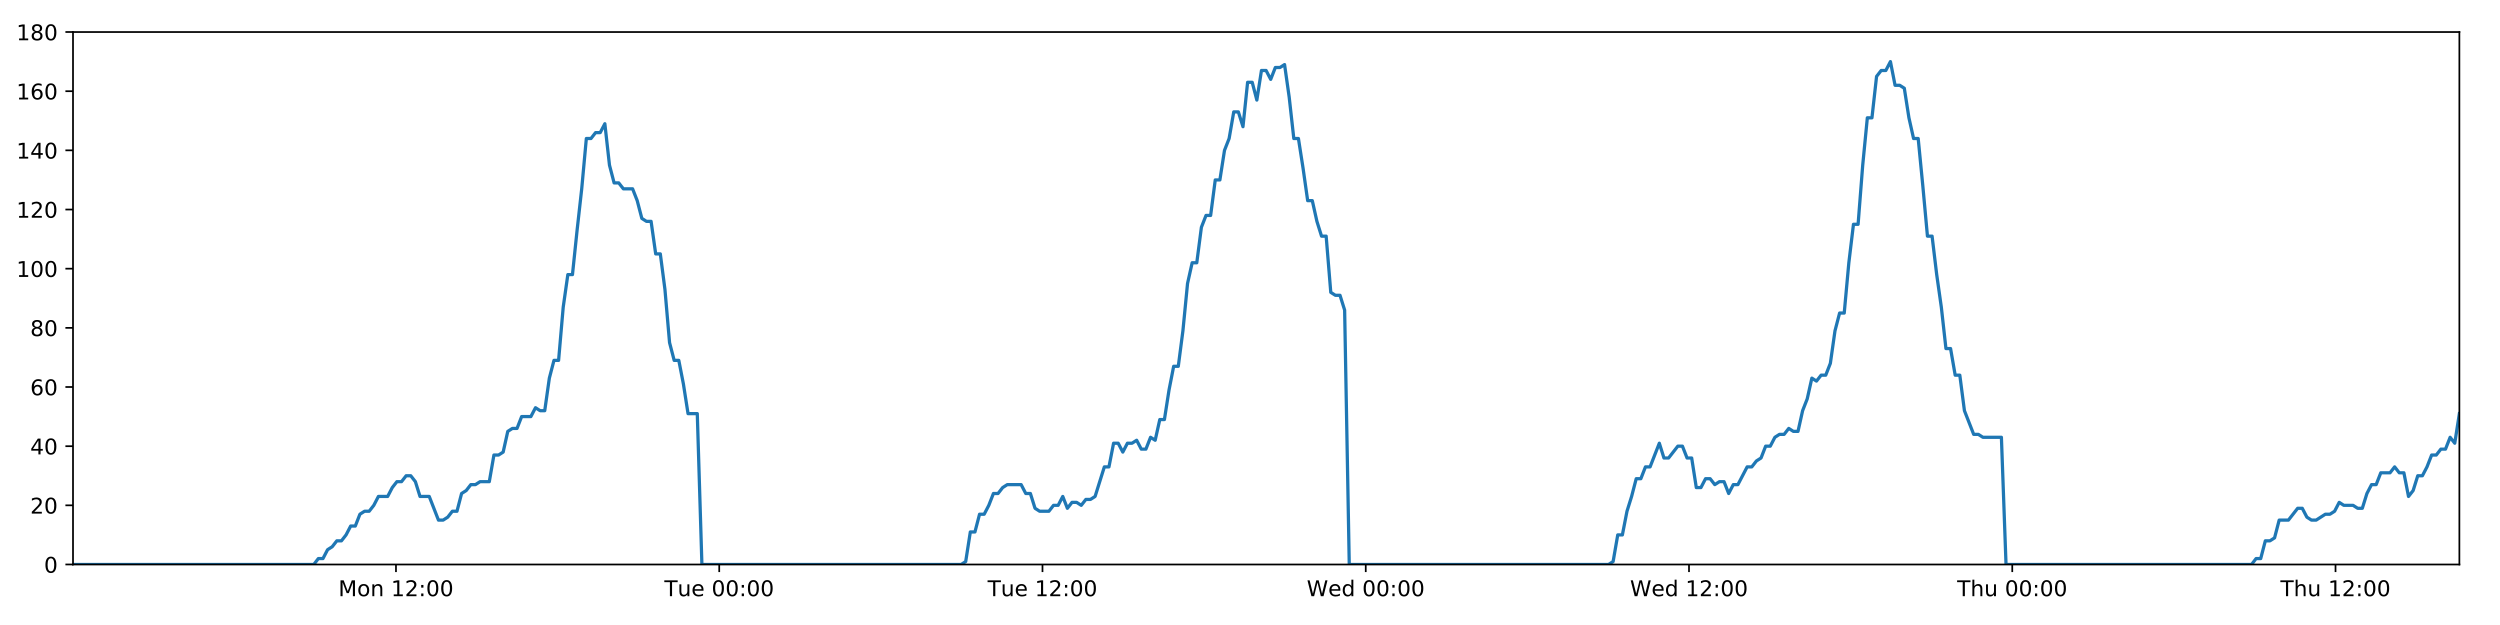
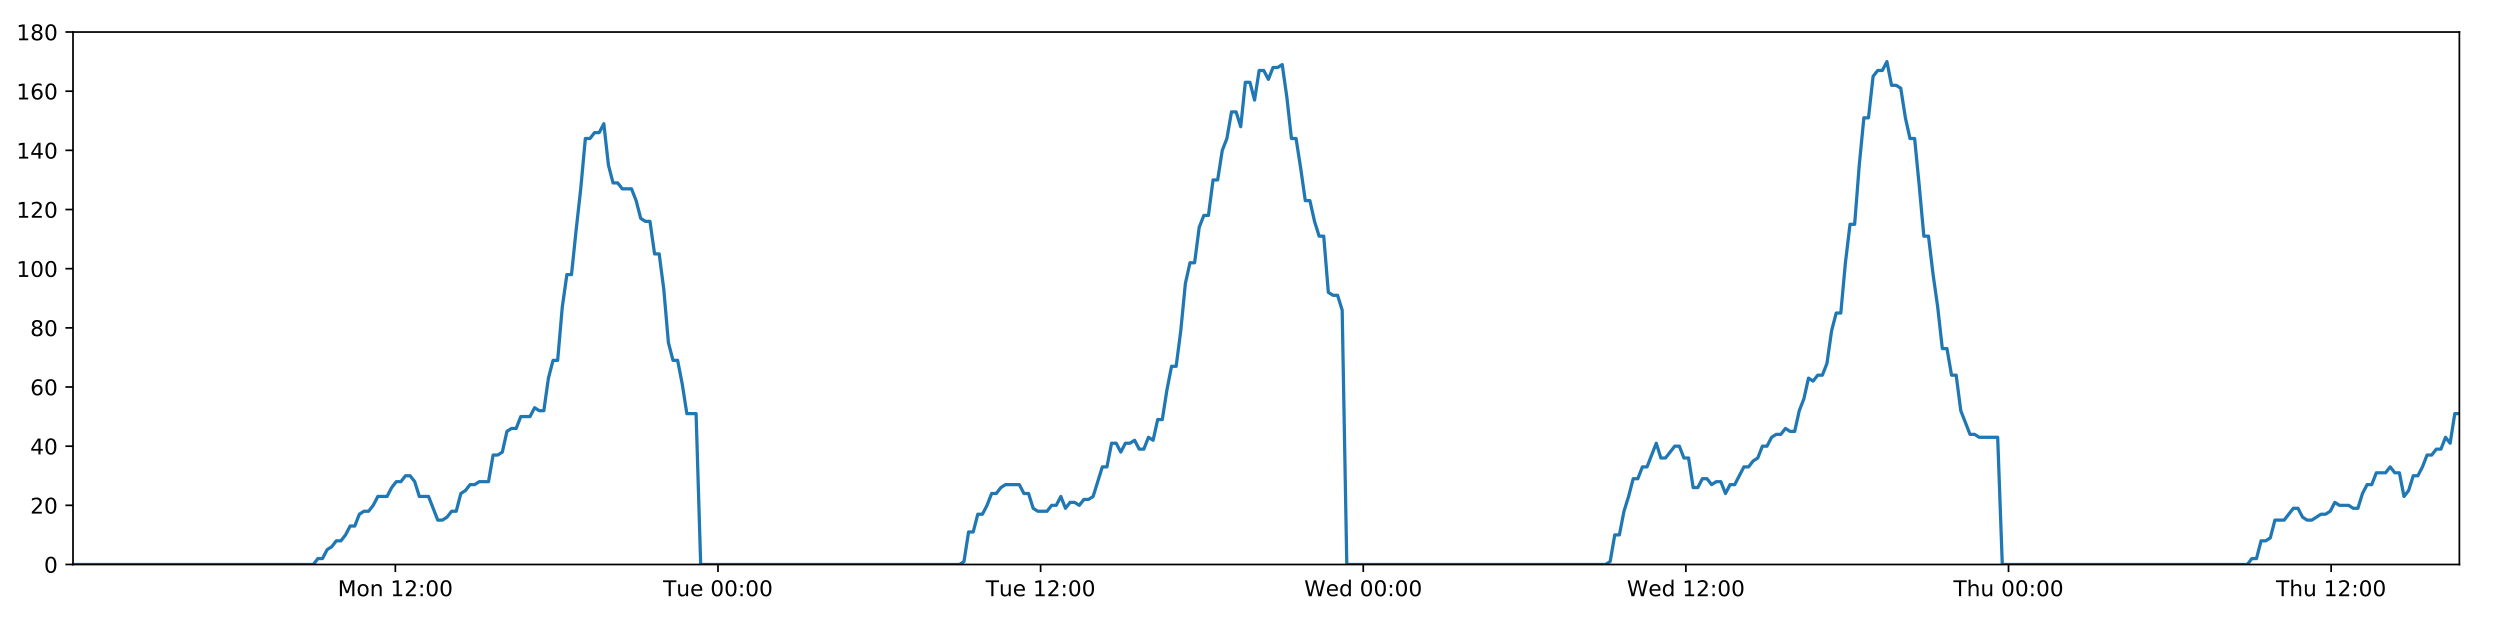
<svg xmlns="http://www.w3.org/2000/svg" xmlns:xlink="http://www.w3.org/1999/xlink" height="288pt" version="1.1" viewBox="0 0 1152 288" width="1152pt">
  <defs>
    <style type="text/css">
*{stroke-linecap:butt;stroke-linejoin:round;}
  </style>
  </defs>
  <g id="figure_1">
    <g id="patch_1">
      <path d="M 0 288  L 1152 288  L 1152 0  L 0 0  z " style="fill:#ffffff;" />
    </g>
    <g id="axes_1">
      <g id="patch_2">
        <path d="M 33.64 260.12  L 1133.28 260.12  L 1133.28 14.76  L 33.64 14.76  z " style="fill:#ffffff;" />
      </g>
      <g id="matplotlib.axis_1">
        <g id="xtick_1">
          <g id="line2d_1">
            <defs>
-               <path d="M 0 0  L 0 3.5  " id="m2ce9330326" style="stroke:#000000;stroke-width:0.8;" />
-             </defs>
-             <g>
-               <use style="stroke:#000000;stroke-width:0.8;" x="182.464" xlink:href="#m2ce9330326" y="260.12" />
+               <path d="M 0 0  L 0 3.5  " id="mf5ad4c5c6c" style="stroke:#000000;stroke-width:0.8;" />
+             </defs>
+             <g>
+               <use style="stroke:#000000;stroke-width:0.8;" x="182.176" xlink:href="#mf5ad4c5c6c" y="260.12" />
            </g>
          </g>
          <g id="text_1">
            <defs>
              <path d="M 9.812 72.906  L 24.516 72.906  L 43.109 23.297  L 61.812 72.906  L 76.516 72.906  L 76.516 0  L 66.891 0  L 66.891 64.016  L 48.094 14.016  L 38.188 14.016  L 19.391 64.016  L 19.391 0  L 9.812 0  z " id="DejaVuSans-77" />
              <path d="M 30.609 48.391  Q 23.391 48.391 19.188 42.75  Q 14.984 37.109 14.984 27.297  Q 14.984 17.484 19.156 11.844  Q 23.344 6.203 30.609 6.203  Q 37.797 6.203 41.984 11.859  Q 46.188 17.531 46.188 27.297  Q 46.188 37.016 41.984 42.703  Q 37.797 48.391 30.609 48.391  z M 30.609 56  Q 42.328 56 49.016 48.375  Q 55.719 40.766 55.719 27.297  Q 55.719 13.875 49.016 6.219  Q 42.328 -1.422 30.609 -1.422  Q 18.844 -1.422 12.172 6.219  Q 5.516 13.875 5.516 27.297  Q 5.516 40.766 12.172 48.375  Q 18.844 56 30.609 56  z " id="DejaVuSans-111" />
              <path d="M 54.891 33.016  L 54.891 0  L 45.906 0  L 45.906 32.719  Q 45.906 40.484 42.875 44.328  Q 39.844 48.188 33.797 48.188  Q 26.516 48.188 22.312 43.547  Q 18.109 38.922 18.109 30.906  L 18.109 0  L 9.078 0  L 9.078 54.688  L 18.109 54.688  L 18.109 46.188  Q 21.344 51.125 25.703 53.562  Q 30.078 56 35.797 56  Q 45.219 56 50.047 50.172  Q 54.891 44.344 54.891 33.016  z " id="DejaVuSans-110" />
              <path id="DejaVuSans-32" />
              <path d="M 12.406 8.297  L 28.516 8.297  L 28.516 63.922  L 10.984 60.406  L 10.984 69.391  L 28.422 72.906  L 38.281 72.906  L 38.281 8.297  L 54.391 8.297  L 54.391 0  L 12.406 0  z " id="DejaVuSans-49" />
              <path d="M 19.188 8.297  L 53.609 8.297  L 53.609 0  L 7.328 0  L 7.328 8.297  Q 12.938 14.109 22.625 23.891  Q 32.328 33.688 34.812 36.531  Q 39.547 41.844 41.422 45.531  Q 43.312 49.219 43.312 52.781  Q 43.312 58.594 39.234 62.25  Q 35.156 65.922 28.609 65.922  Q 23.969 65.922 18.812 64.312  Q 13.672 62.703 7.812 59.422  L 7.812 69.391  Q 13.766 71.781 18.938 73  Q 24.125 74.219 28.422 74.219  Q 39.75 74.219 46.484 68.547  Q 53.219 62.891 53.219 53.422  Q 53.219 48.922 51.531 44.891  Q 49.859 40.875 45.406 35.406  Q 44.188 33.984 37.641 27.219  Q 31.109 20.453 19.188 8.297  z " id="DejaVuSans-50" />
              <path d="M 11.719 12.406  L 22.016 12.406  L 22.016 0  L 11.719 0  z M 11.719 51.703  L 22.016 51.703  L 22.016 39.312  L 11.719 39.312  z " id="DejaVuSans-58" />
              <path d="M 31.781 66.406  Q 24.172 66.406 20.328 58.906  Q 16.5 51.422 16.5 36.375  Q 16.5 21.391 20.328 13.891  Q 24.172 6.391 31.781 6.391  Q 39.453 6.391 43.281 13.891  Q 47.125 21.391 47.125 36.375  Q 47.125 51.422 43.281 58.906  Q 39.453 66.406 31.781 66.406  z M 31.781 74.219  Q 44.047 74.219 50.516 64.516  Q 56.984 54.828 56.984 36.375  Q 56.984 17.969 50.516 8.266  Q 44.047 -1.422 31.781 -1.422  Q 19.531 -1.422 13.062 8.266  Q 6.594 17.969 6.594 36.375  Q 6.594 54.828 13.062 64.516  Q 19.531 74.219 31.781 74.219  z " id="DejaVuSans-48" />
            </defs>
-             <g transform="translate(155.9233 274.7184)scale(0.1 -0.1)">
+             <g transform="translate(155.6357 274.7184)scale(0.1 -0.1)">
              <use xlink:href="#DejaVuSans-77" />
              <use x="86.279" xlink:href="#DejaVuSans-111" />
              <use x="147.461" xlink:href="#DejaVuSans-110" />
              <use x="210.84" xlink:href="#DejaVuSans-32" />
              <use x="242.627" xlink:href="#DejaVuSans-49" />
              <use x="306.25" xlink:href="#DejaVuSans-50" />
              <use x="369.873" xlink:href="#DejaVuSans-58" />
              <use x="403.564" xlink:href="#DejaVuSans-48" />
              <use x="467.188" xlink:href="#DejaVuSans-48" />
            </g>
          </g>
        </g>
        <g id="xtick_2">
          <g id="line2d_2">
            <g>
-               <use style="stroke:#000000;stroke-width:0.8;" x="331.421" xlink:href="#m2ce9330326" y="260.12" />
+               <use style="stroke:#000000;stroke-width:0.8;" x="330.846" xlink:href="#mf5ad4c5c6c" y="260.12" />
            </g>
          </g>
          <g id="text_2">
            <defs>
              <path d="M -0.297 72.906  L 61.375 72.906  L 61.375 64.594  L 35.5 64.594  L 35.5 0  L 25.594 0  L 25.594 64.594  L -0.297 64.594  z " id="DejaVuSans-84" />
              <path d="M 8.5 21.578  L 8.5 54.688  L 17.484 54.688  L 17.484 21.922  Q 17.484 14.156 20.5 10.266  Q 23.531 6.391 29.594 6.391  Q 36.859 6.391 41.078 11.031  Q 45.312 15.672 45.312 23.688  L 45.312 54.688  L 54.297 54.688  L 54.297 0  L 45.312 0  L 45.312 8.406  Q 42.047 3.422 37.719 1  Q 33.406 -1.422 27.688 -1.422  Q 18.266 -1.422 13.375 4.438  Q 8.5 10.297 8.5 21.578  z M 31.109 56  z " id="DejaVuSans-117" />
              <path d="M 56.203 29.594  L 56.203 25.203  L 14.891 25.203  Q 15.484 15.922 20.484 11.062  Q 25.484 6.203 34.422 6.203  Q 39.594 6.203 44.453 7.469  Q 49.312 8.734 54.109 11.281  L 54.109 2.781  Q 49.266 0.734 44.188 -0.344  Q 39.109 -1.422 33.891 -1.422  Q 20.797 -1.422 13.156 6.188  Q 5.516 13.812 5.516 26.812  Q 5.516 40.234 12.766 48.109  Q 20.016 56 32.328 56  Q 43.359 56 49.781 48.891  Q 56.203 41.797 56.203 29.594  z M 47.219 32.234  Q 47.125 39.594 43.094 43.984  Q 39.062 48.391 32.422 48.391  Q 24.906 48.391 20.391 44.141  Q 15.875 39.891 15.188 32.172  z " id="DejaVuSans-101" />
            </defs>
-             <g transform="translate(306.1352 274.7184)scale(0.1 -0.1)">
+             <g transform="translate(305.5599 274.7184)scale(0.1 -0.1)">
              <use xlink:href="#DejaVuSans-84" />
              <use x="60.85" xlink:href="#DejaVuSans-117" />
              <use x="124.229" xlink:href="#DejaVuSans-101" />
              <use x="185.752" xlink:href="#DejaVuSans-32" />
              <use x="217.539" xlink:href="#DejaVuSans-48" />
              <use x="281.162" xlink:href="#DejaVuSans-48" />
              <use x="344.785" xlink:href="#DejaVuSans-58" />
              <use x="378.477" xlink:href="#DejaVuSans-48" />
              <use x="442.1" xlink:href="#DejaVuSans-48" />
            </g>
          </g>
        </g>
        <g id="xtick_3">
          <g id="line2d_3">
            <g>
-               <use style="stroke:#000000;stroke-width:0.8;" x="480.378" xlink:href="#m2ce9330326" y="260.12" />
+               <use style="stroke:#000000;stroke-width:0.8;" x="479.515" xlink:href="#mf5ad4c5c6c" y="260.12" />
            </g>
          </g>
          <g id="text_3">
-             <g transform="translate(455.0924 274.7184)scale(0.1 -0.1)">
+             <g transform="translate(454.2294 274.7184)scale(0.1 -0.1)">
              <use xlink:href="#DejaVuSans-84" />
              <use x="60.85" xlink:href="#DejaVuSans-117" />
              <use x="124.229" xlink:href="#DejaVuSans-101" />
              <use x="185.752" xlink:href="#DejaVuSans-32" />
              <use x="217.539" xlink:href="#DejaVuSans-49" />
              <use x="281.162" xlink:href="#DejaVuSans-50" />
              <use x="344.785" xlink:href="#DejaVuSans-58" />
              <use x="378.477" xlink:href="#DejaVuSans-48" />
              <use x="442.1" xlink:href="#DejaVuSans-48" />
            </g>
          </g>
        </g>
        <g id="xtick_4">
          <g id="line2d_4">
            <g>
-               <use style="stroke:#000000;stroke-width:0.8;" x="629.336" xlink:href="#m2ce9330326" y="260.12" />
+               <use style="stroke:#000000;stroke-width:0.8;" x="628.185" xlink:href="#mf5ad4c5c6c" y="260.12" />
            </g>
          </g>
          <g id="text_4">
            <defs>
              <path d="M 3.328 72.906  L 13.281 72.906  L 28.609 11.281  L 43.891 72.906  L 54.984 72.906  L 70.312 11.281  L 85.594 72.906  L 95.609 72.906  L 77.297 0  L 64.891 0  L 49.516 63.281  L 33.984 0  L 21.578 0  z " id="DejaVuSans-87" />
              <path d="M 45.406 46.391  L 45.406 75.984  L 54.391 75.984  L 54.391 0  L 45.406 0  L 45.406 8.203  Q 42.578 3.328 38.25 0.953  Q 33.938 -1.422 27.875 -1.422  Q 17.969 -1.422 11.734 6.484  Q 5.516 14.406 5.516 27.297  Q 5.516 40.188 11.734 48.094  Q 17.969 56 27.875 56  Q 33.938 56 38.25 53.625  Q 42.578 51.266 45.406 46.391  z M 14.797 27.297  Q 14.797 17.391 18.875 11.75  Q 22.953 6.109 30.078 6.109  Q 37.203 6.109 41.297 11.75  Q 45.406 17.391 45.406 27.297  Q 45.406 37.203 41.297 42.844  Q 37.203 48.484 30.078 48.484  Q 22.953 48.484 18.875 42.844  Q 14.797 37.203 14.797 27.297  z " id="DejaVuSans-100" />
            </defs>
-             <g transform="translate(602.1465 274.7184)scale(0.1 -0.1)">
+             <g transform="translate(600.9957 274.7184)scale(0.1 -0.1)">
              <use xlink:href="#DejaVuSans-87" />
              <use x="98.799" xlink:href="#DejaVuSans-101" />
              <use x="160.322" xlink:href="#DejaVuSans-100" />
              <use x="223.799" xlink:href="#DejaVuSans-32" />
              <use x="255.586" xlink:href="#DejaVuSans-48" />
              <use x="319.209" xlink:href="#DejaVuSans-48" />
              <use x="382.832" xlink:href="#DejaVuSans-58" />
              <use x="416.523" xlink:href="#DejaVuSans-48" />
              <use x="480.146" xlink:href="#DejaVuSans-48" />
            </g>
          </g>
        </g>
        <g id="xtick_5">
          <g id="line2d_5">
            <g>
-               <use style="stroke:#000000;stroke-width:0.8;" x="778.293" xlink:href="#m2ce9330326" y="260.12" />
+               <use style="stroke:#000000;stroke-width:0.8;" x="776.854" xlink:href="#mf5ad4c5c6c" y="260.12" />
            </g>
          </g>
          <g id="text_5">
-             <g transform="translate(751.1038 274.7184)scale(0.1 -0.1)">
+             <g transform="translate(749.6652 274.7184)scale(0.1 -0.1)">
              <use xlink:href="#DejaVuSans-87" />
              <use x="98.799" xlink:href="#DejaVuSans-101" />
              <use x="160.322" xlink:href="#DejaVuSans-100" />
              <use x="223.799" xlink:href="#DejaVuSans-32" />
              <use x="255.586" xlink:href="#DejaVuSans-49" />
              <use x="319.209" xlink:href="#DejaVuSans-50" />
              <use x="382.832" xlink:href="#DejaVuSans-58" />
              <use x="416.523" xlink:href="#DejaVuSans-48" />
              <use x="480.146" xlink:href="#DejaVuSans-48" />
            </g>
          </g>
        </g>
        <g id="xtick_6">
          <g id="line2d_6">
            <g>
-               <use style="stroke:#000000;stroke-width:0.8;" x="927.25" xlink:href="#m2ce9330326" y="260.12" />
+               <use style="stroke:#000000;stroke-width:0.8;" x="925.524" xlink:href="#mf5ad4c5c6c" y="260.12" />
            </g>
          </g>
          <g id="text_6">
            <defs>
              <path d="M 54.891 33.016  L 54.891 0  L 45.906 0  L 45.906 32.719  Q 45.906 40.484 42.875 44.328  Q 39.844 48.188 33.797 48.188  Q 26.516 48.188 22.312 43.547  Q 18.109 38.922 18.109 30.906  L 18.109 0  L 9.078 0  L 9.078 75.984  L 18.109 75.984  L 18.109 46.188  Q 21.344 51.125 25.703 53.562  Q 30.078 56 35.797 56  Q 45.219 56 50.047 50.172  Q 54.891 44.344 54.891 33.016  z " id="DejaVuSans-104" />
            </defs>
-             <g transform="translate(901.8602 274.7184)scale(0.1 -0.1)">
+             <g transform="translate(900.1339 274.7184)scale(0.1 -0.1)">
              <use xlink:href="#DejaVuSans-84" />
              <use x="61.084" xlink:href="#DejaVuSans-104" />
              <use x="124.463" xlink:href="#DejaVuSans-117" />
              <use x="187.842" xlink:href="#DejaVuSans-32" />
              <use x="219.629" xlink:href="#DejaVuSans-48" />
              <use x="283.252" xlink:href="#DejaVuSans-48" />
              <use x="346.875" xlink:href="#DejaVuSans-58" />
              <use x="380.566" xlink:href="#DejaVuSans-48" />
              <use x="444.189" xlink:href="#DejaVuSans-48" />
            </g>
          </g>
        </g>
        <g id="xtick_7">
          <g id="line2d_7">
            <g>
-               <use style="stroke:#000000;stroke-width:0.8;" x="1076.207" xlink:href="#m2ce9330326" y="260.12" />
+               <use style="stroke:#000000;stroke-width:0.8;" x="1074.193" xlink:href="#mf5ad4c5c6c" y="260.12" />
            </g>
          </g>
          <g id="text_7">
-             <g transform="translate(1050.817 274.7184)scale(0.1 -0.1)">
+             <g transform="translate(1048.803 274.7184)scale(0.1 -0.1)">
              <use xlink:href="#DejaVuSans-84" />
              <use x="61.084" xlink:href="#DejaVuSans-104" />
              <use x="124.463" xlink:href="#DejaVuSans-117" />
              <use x="187.842" xlink:href="#DejaVuSans-32" />
              <use x="219.629" xlink:href="#DejaVuSans-49" />
              <use x="283.252" xlink:href="#DejaVuSans-50" />
              <use x="346.875" xlink:href="#DejaVuSans-58" />
              <use x="380.566" xlink:href="#DejaVuSans-48" />
              <use x="444.189" xlink:href="#DejaVuSans-48" />
            </g>
          </g>
        </g>
      </g>
      <g id="matplotlib.axis_2">
        <g id="ytick_1">
          <g id="line2d_8">
            <defs>
-               <path d="M 0 0  L -3.5 0  " id="mdeb5f6b4d1" style="stroke:#000000;stroke-width:0.8;" />
-             </defs>
-             <g>
-               <use style="stroke:#000000;stroke-width:0.8;" x="33.64" xlink:href="#mdeb5f6b4d1" y="260.12" />
+               <path d="M 0 0  L -3.5 0  " id="mdb76554462" style="stroke:#000000;stroke-width:0.8;" />
+             </defs>
+             <g>
+               <use style="stroke:#000000;stroke-width:0.8;" x="33.64" xlink:href="#mdb76554462" y="260.12" />
            </g>
          </g>
          <g id="text_8">
            <g transform="translate(20.2775 263.9192)scale(0.1 -0.1)">
              <use xlink:href="#DejaVuSans-48" />
            </g>
          </g>
        </g>
        <g id="ytick_2">
          <g id="line2d_9">
            <g>
-               <use style="stroke:#000000;stroke-width:0.8;" x="33.64" xlink:href="#mdeb5f6b4d1" y="232.858" />
+               <use style="stroke:#000000;stroke-width:0.8;" x="33.64" xlink:href="#mdb76554462" y="232.858" />
            </g>
          </g>
          <g id="text_9">
            <g transform="translate(13.915 236.657)scale(0.1 -0.1)">
              <use xlink:href="#DejaVuSans-50" />
              <use x="63.623" xlink:href="#DejaVuSans-48" />
            </g>
          </g>
        </g>
        <g id="ytick_3">
          <g id="line2d_10">
            <g>
-               <use style="stroke:#000000;stroke-width:0.8;" x="33.64" xlink:href="#mdeb5f6b4d1" y="205.596" />
+               <use style="stroke:#000000;stroke-width:0.8;" x="33.64" xlink:href="#mdb76554462" y="205.596" />
            </g>
          </g>
          <g id="text_10">
            <defs>
              <path d="M 37.797 64.312  L 12.891 25.391  L 37.797 25.391  z M 35.203 72.906  L 47.609 72.906  L 47.609 25.391  L 58.016 25.391  L 58.016 17.188  L 47.609 17.188  L 47.609 0  L 37.797 0  L 37.797 17.188  L 4.891 17.188  L 4.891 26.703  z " id="DejaVuSans-52" />
            </defs>
            <g transform="translate(13.915 209.3948)scale(0.1 -0.1)">
              <use xlink:href="#DejaVuSans-52" />
              <use x="63.623" xlink:href="#DejaVuSans-48" />
            </g>
          </g>
        </g>
        <g id="ytick_4">
          <g id="line2d_11">
            <g>
-               <use style="stroke:#000000;stroke-width:0.8;" x="33.64" xlink:href="#mdeb5f6b4d1" y="178.333" />
+               <use style="stroke:#000000;stroke-width:0.8;" x="33.64" xlink:href="#mdb76554462" y="178.333" />
            </g>
          </g>
          <g id="text_11">
            <defs>
              <path d="M 33.016 40.375  Q 26.375 40.375 22.484 35.828  Q 18.609 31.297 18.609 23.391  Q 18.609 15.531 22.484 10.953  Q 26.375 6.391 33.016 6.391  Q 39.656 6.391 43.531 10.953  Q 47.406 15.531 47.406 23.391  Q 47.406 31.297 43.531 35.828  Q 39.656 40.375 33.016 40.375  z M 52.594 71.297  L 52.594 62.312  Q 48.875 64.062 45.094 64.984  Q 41.312 65.922 37.594 65.922  Q 27.828 65.922 22.672 59.328  Q 17.531 52.734 16.797 39.406  Q 19.672 43.656 24.016 45.922  Q 28.375 48.188 33.594 48.188  Q 44.578 48.188 50.953 41.516  Q 57.328 34.859 57.328 23.391  Q 57.328 12.156 50.688 5.359  Q 44.047 -1.422 33.016 -1.422  Q 20.359 -1.422 13.672 8.266  Q 6.984 17.969 6.984 36.375  Q 6.984 53.656 15.188 63.938  Q 23.391 74.219 37.203 74.219  Q 40.922 74.219 44.703 73.484  Q 48.484 72.75 52.594 71.297  z " id="DejaVuSans-54" />
            </defs>
            <g transform="translate(13.915 182.1326)scale(0.1 -0.1)">
              <use xlink:href="#DejaVuSans-54" />
              <use x="63.623" xlink:href="#DejaVuSans-48" />
            </g>
          </g>
        </g>
        <g id="ytick_5">
          <g id="line2d_12">
            <g>
-               <use style="stroke:#000000;stroke-width:0.8;" x="33.64" xlink:href="#mdeb5f6b4d1" y="151.071" />
+               <use style="stroke:#000000;stroke-width:0.8;" x="33.64" xlink:href="#mdb76554462" y="151.071" />
            </g>
          </g>
          <g id="text_12">
            <defs>
              <path d="M 31.781 34.625  Q 24.75 34.625 20.719 30.859  Q 16.703 27.094 16.703 20.516  Q 16.703 13.922 20.719 10.156  Q 24.75 6.391 31.781 6.391  Q 38.812 6.391 42.859 10.172  Q 46.922 13.969 46.922 20.516  Q 46.922 27.094 42.891 30.859  Q 38.875 34.625 31.781 34.625  z M 21.922 38.812  Q 15.578 40.375 12.031 44.719  Q 8.5 49.078 8.5 55.328  Q 8.5 64.062 14.719 69.141  Q 20.953 74.219 31.781 74.219  Q 42.672 74.219 48.875 69.141  Q 55.078 64.062 55.078 55.328  Q 55.078 49.078 51.531 44.719  Q 48 40.375 41.703 38.812  Q 48.828 37.156 52.797 32.312  Q 56.781 27.484 56.781 20.516  Q 56.781 9.906 50.312 4.234  Q 43.844 -1.422 31.781 -1.422  Q 19.734 -1.422 13.25 4.234  Q 6.781 9.906 6.781 20.516  Q 6.781 27.484 10.781 32.312  Q 14.797 37.156 21.922 38.812  z M 18.312 54.391  Q 18.312 48.734 21.844 45.562  Q 25.391 42.391 31.781 42.391  Q 38.141 42.391 41.719 45.562  Q 45.312 48.734 45.312 54.391  Q 45.312 60.062 41.719 63.234  Q 38.141 66.406 31.781 66.406  Q 25.391 66.406 21.844 63.234  Q 18.312 60.062 18.312 54.391  z " id="DejaVuSans-56" />
            </defs>
            <g transform="translate(13.915 154.8703)scale(0.1 -0.1)">
              <use xlink:href="#DejaVuSans-56" />
              <use x="63.623" xlink:href="#DejaVuSans-48" />
            </g>
          </g>
        </g>
        <g id="ytick_6">
          <g id="line2d_13">
            <g>
-               <use style="stroke:#000000;stroke-width:0.8;" x="33.64" xlink:href="#mdeb5f6b4d1" y="123.809" />
+               <use style="stroke:#000000;stroke-width:0.8;" x="33.64" xlink:href="#mdb76554462" y="123.809" />
            </g>
          </g>
          <g id="text_13">
            <g transform="translate(7.5525 127.6081)scale(0.1 -0.1)">
              <use xlink:href="#DejaVuSans-49" />
              <use x="63.623" xlink:href="#DejaVuSans-48" />
              <use x="127.246" xlink:href="#DejaVuSans-48" />
            </g>
          </g>
        </g>
        <g id="ytick_7">
          <g id="line2d_14">
            <g>
-               <use style="stroke:#000000;stroke-width:0.8;" x="33.64" xlink:href="#mdeb5f6b4d1" y="96.547" />
+               <use style="stroke:#000000;stroke-width:0.8;" x="33.64" xlink:href="#mdb76554462" y="96.547" />
            </g>
          </g>
          <g id="text_14">
            <g transform="translate(7.5525 100.3459)scale(0.1 -0.1)">
              <use xlink:href="#DejaVuSans-49" />
              <use x="63.623" xlink:href="#DejaVuSans-50" />
              <use x="127.246" xlink:href="#DejaVuSans-48" />
            </g>
          </g>
        </g>
        <g id="ytick_8">
          <g id="line2d_15">
            <g>
-               <use style="stroke:#000000;stroke-width:0.8;" x="33.64" xlink:href="#mdeb5f6b4d1" y="69.284" />
+               <use style="stroke:#000000;stroke-width:0.8;" x="33.64" xlink:href="#mdb76554462" y="69.284" />
            </g>
          </g>
          <g id="text_15">
            <g transform="translate(7.5525 73.08366)scale(0.1 -0.1)">
              <use xlink:href="#DejaVuSans-49" />
              <use x="63.623" xlink:href="#DejaVuSans-52" />
              <use x="127.246" xlink:href="#DejaVuSans-48" />
            </g>
          </g>
        </g>
        <g id="ytick_9">
          <g id="line2d_16">
            <g>
-               <use style="stroke:#000000;stroke-width:0.8;" x="33.64" xlink:href="#mdeb5f6b4d1" y="42.022" />
+               <use style="stroke:#000000;stroke-width:0.8;" x="33.64" xlink:href="#mdb76554462" y="42.022" />
            </g>
          </g>
          <g id="text_16">
            <g transform="translate(7.5525 45.82144)scale(0.1 -0.1)">
              <use xlink:href="#DejaVuSans-49" />
              <use x="63.623" xlink:href="#DejaVuSans-54" />
              <use x="127.246" xlink:href="#DejaVuSans-48" />
            </g>
          </g>
        </g>
        <g id="ytick_10">
          <g id="line2d_17">
            <g>
-               <use style="stroke:#000000;stroke-width:0.8;" x="33.64" xlink:href="#mdeb5f6b4d1" y="14.76" />
+               <use style="stroke:#000000;stroke-width:0.8;" x="33.64" xlink:href="#mdb76554462" y="14.76" />
            </g>
          </g>
          <g id="text_17">
            <g transform="translate(7.5525 18.55922)scale(0.1 -0.1)">
              <use xlink:href="#DejaVuSans-49" />
              <use x="63.623" xlink:href="#DejaVuSans-56" />
              <use x="127.246" xlink:href="#DejaVuSans-48" />
            </g>
          </g>
        </g>
      </g>
      <g id="line2d_18">
-         <path clip-path="url(#p6ecb6d8ff1)" d="M 33.64 260.12  L 144.589 260.12  L 146.683 257.394  L 148.817 257.394  L 150.944 253.304  L 153.071 251.941  L 155.203 249.215  L 157.332 249.215  L 159.464 246.489  L 161.594 242.4  L 163.722 242.4  L 165.851 236.947  L 167.983 235.584  L 170.113 235.584  L 172.245 232.858  L 174.372 228.768  L 178.63 228.768  L 180.758 224.679  L 182.887 221.953  L 185.017 221.953  L 187.151 219.227  L 189.281 219.227  L 191.412 221.953  L 193.539 228.768  L 197.793 228.768  L 202.047 239.673  L 204.181 239.673  L 206.312 238.31  L 208.444 235.584  L 210.571 235.584  L 212.698 227.405  L 214.825 226.042  L 216.953 223.316  L 219.08 223.316  L 221.211 221.953  L 225.467 221.953  L 227.598 209.685  L 229.725 209.685  L 231.854 208.322  L 233.982 198.78  L 236.115 197.417  L 238.242 197.417  L 240.37 191.964  L 244.626 191.964  L 246.758 187.875  L 248.885 189.238  L 251.013 189.238  L 253.14 174.244  L 255.268 166.065  L 257.398 166.065  L 259.529 141.529  L 261.662 126.535  L 263.792 126.535  L 265.925 106.088  L 268.054 87.005  L 270.186 63.832  L 272.318 63.832  L 274.45 61.106  L 276.581 61.106  L 278.713 57.016  L 280.847 76.1  L 282.98 84.279  L 285.113 84.279  L 287.241 87.005  L 291.497 87.005  L 293.626 92.457  L 295.754 100.636  L 297.885 101.999  L 300.017 101.999  L 302.145 116.993  L 304.273 116.993  L 306.402 133.351  L 308.531 157.887  L 310.66 166.065  L 312.79 166.065  L 314.918 176.97  L 317.046 190.601  L 321.308 190.601  L 323.437 260.12  L 442.902 260.12  L 444.995 258.757  L 447.124 245.126  L 449.252 245.126  L 451.378 236.947  L 453.511 236.947  L 455.639 232.858  L 457.767 227.405  L 459.894 227.405  L 462.024 224.679  L 464.155 223.316  L 470.546 223.316  L 472.673 227.405  L 474.806 227.405  L 476.943 234.221  L 479.07 235.584  L 483.333 235.584  L 485.464 232.858  L 487.595 232.858  L 489.722 228.768  L 491.849 234.221  L 493.976 231.495  L 496.11 231.495  L 498.237 232.858  L 500.364 230.132  L 502.492 230.132  L 504.619 228.768  L 508.878 215.137  L 511.006 215.137  L 513.135 204.232  L 515.262 204.232  L 517.391 208.322  L 519.518 204.232  L 521.645 204.232  L 523.772 202.869  L 525.899 206.959  L 528.03 206.959  L 530.175 201.506  L 532.305 202.869  L 534.433 193.328  L 536.561 193.328  L 538.691 179.696  L 540.823 168.792  L 542.953 168.792  L 545.086 152.434  L 547.219 130.624  L 549.345 121.083  L 551.475 121.083  L 553.603 104.725  L 555.732 99.273  L 557.86 99.273  L 559.989 82.916  L 562.12 82.916  L 564.248 69.284  L 566.378 63.832  L 568.507 51.564  L 570.637 51.564  L 572.764 58.38  L 574.894 37.933  L 577.025 37.933  L 579.152 46.112  L 581.281 32.48  L 583.41 32.48  L 585.539 36.57  L 587.666 31.117  L 589.795 31.117  L 591.924 29.754  L 594.056 44.748  L 596.185 63.832  L 598.315 63.832  L 600.443 77.463  L 602.576 92.457  L 604.704 92.457  L 606.832 101.999  L 608.961 108.815  L 611.089 108.815  L 613.22 134.714  L 615.349 136.077  L 617.477 136.077  L 619.607 142.892  L 621.736 260.12  L 741.199 260.12  L 743.327 258.757  L 745.455 246.489  L 747.587 246.489  L 749.714 235.584  L 751.841 228.768  L 753.97 220.59  L 756.098 220.59  L 758.227 215.137  L 760.359 215.137  L 764.619 204.232  L 766.75 211.048  L 768.879 211.048  L 773.138 205.596  L 775.266 205.596  L 777.396 211.048  L 779.525 211.048  L 781.656 224.679  L 783.785 224.679  L 785.913 220.59  L 788.042 220.59  L 790.178 223.316  L 792.306 221.953  L 794.439 221.953  L 796.57 227.405  L 798.699 223.316  L 800.827 223.316  L 805.091 215.137  L 807.222 215.137  L 809.353 212.411  L 811.483 211.048  L 813.612 205.596  L 815.74 205.596  L 817.871 201.506  L 819.999 200.143  L 822.128 200.143  L 824.257 197.417  L 826.386 198.78  L 828.516 198.78  L 830.644 189.238  L 832.773 183.786  L 834.903 174.244  L 837.03 175.607  L 839.167 172.881  L 841.297 172.881  L 843.427 167.428  L 845.563 152.434  L 847.69 144.256  L 849.818 144.256  L 851.947 121.083  L 854.077 103.362  L 856.207 103.362  L 858.34 76.1  L 860.469 54.29  L 862.595 54.29  L 864.723 35.207  L 866.856 32.48  L 868.984 32.48  L 871.111 28.391  L 873.243 39.296  L 875.375 39.296  L 877.502 40.659  L 879.634 54.29  L 881.772 63.832  L 883.902 63.832  L 886.032 85.642  L 888.166 108.815  L 890.299 108.815  L 892.431 126.535  L 894.561 141.529  L 896.69 160.613  L 898.82 160.613  L 900.948 172.881  L 903.078 172.881  L 905.21 189.238  L 909.47 200.143  L 911.6 200.143  L 913.73 201.506  L 922.247 201.506  L 924.377 260.12  L 1037.508 260.12  L 1039.602 257.394  L 1041.73 257.394  L 1043.862 249.215  L 1045.989 249.215  L 1048.116 247.852  L 1050.242 239.673  L 1054.498 239.673  L 1058.758 234.221  L 1060.885 234.221  L 1063.013 238.31  L 1065.141 239.673  L 1067.268 239.673  L 1071.524 236.947  L 1073.651 236.947  L 1075.78 235.584  L 1077.908 231.495  L 1080.034 232.858  L 1084.295 232.858  L 1086.422 234.221  L 1088.552 234.221  L 1090.678 227.405  L 1092.807 223.316  L 1094.935 223.316  L 1097.066 217.864  L 1101.322 217.864  L 1103.45 215.137  L 1105.58 217.864  L 1107.712 217.864  L 1109.841 228.768  L 1111.974 226.042  L 1114.105 219.227  L 1116.233 219.227  L 1118.362 215.137  L 1120.494 209.685  L 1122.624 209.685  L 1124.753 206.959  L 1126.888 206.959  L 1129.02 201.506  L 1131.148 204.232  L 1133.28 190.601  L 1133.28 190.601  " style="fill:none;stroke:#1f77b4;stroke-linecap:square;stroke-width:1.5;" />
+         <path clip-path="url(#p5a4e81ca08)" d="M 33.64 260.12  L 144.375 260.12  L 146.464 257.394  L 148.594 257.394  L 150.718 253.304  L 152.84 251.941  L 154.968 249.215  L 157.093 249.215  L 159.221 246.489  L 161.347 242.4  L 163.471 242.4  L 165.596 236.947  L 167.723 235.584  L 169.85 235.584  L 171.978 232.858  L 174.101 228.768  L 178.35 228.768  L 180.473 224.679  L 182.599 221.953  L 184.725 221.953  L 186.854 219.227  L 188.98 219.227  L 191.107 221.953  L 193.23 228.768  L 197.475 228.768  L 201.722 239.673  L 203.852 239.673  L 205.978 238.31  L 208.106 235.584  L 210.229 235.584  L 212.352 227.405  L 214.475 226.042  L 216.598 223.316  L 218.721 223.316  L 220.849 221.953  L 225.096 221.953  L 227.223 209.685  L 229.346 209.685  L 231.471 208.322  L 233.595 198.78  L 235.723 197.417  L 237.847 197.417  L 239.971 191.964  L 244.218 191.964  L 246.346 187.875  L 248.469 189.238  L 250.593 189.238  L 252.716 174.244  L 254.84 166.065  L 256.965 166.065  L 259.093 141.529  L 261.221 126.535  L 263.347 126.535  L 265.476 106.088  L 267.601 87.005  L 269.729 63.832  L 271.857 63.832  L 273.985 61.106  L 276.112 61.106  L 278.24 57.016  L 280.369 76.1  L 282.499 84.279  L 284.627 84.279  L 286.751 87.005  L 290.999 87.005  L 293.123 92.457  L 295.247 100.636  L 297.375 101.999  L 299.502 101.999  L 301.626 116.993  L 303.75 116.993  L 305.875 133.351  L 308 157.887  L 310.125 166.065  L 312.25 166.065  L 314.374 176.97  L 316.499 190.601  L 320.752 190.601  L 322.877 260.12  L 442.111 260.12  L 444.201 258.757  L 446.325 245.126  L 448.449 245.126  L 450.571 236.947  L 452.7 236.947  L 454.824 232.858  L 456.947 227.405  L 459.071 227.405  L 461.196 224.679  L 463.323 223.316  L 469.702 223.316  L 471.825 227.405  L 473.954 227.405  L 476.086 234.221  L 478.21 235.584  L 482.464 235.584  L 484.592 232.858  L 486.718 232.858  L 488.841 228.768  L 490.964 234.221  L 493.086 231.495  L 495.216 231.495  L 497.339 232.858  L 499.462 230.132  L 501.586 230.132  L 503.709 228.768  L 507.96 215.137  L 510.084 215.137  L 512.208 204.232  L 514.332 204.232  L 516.456 208.322  L 518.579 204.232  L 520.702 204.232  L 522.825 202.869  L 524.948 206.959  L 527.075 206.959  L 529.215 201.506  L 531.342 202.869  L 533.465 193.328  L 535.589 193.328  L 537.715 179.696  L 539.844 168.792  L 541.969 168.792  L 544.098 152.434  L 546.227 130.624  L 548.349 121.083  L 550.475 121.083  L 552.598 104.725  L 554.723 99.273  L 556.847 99.273  L 558.973 82.916  L 561.1 82.916  L 563.223 69.284  L 565.349 63.832  L 567.474 51.564  L 569.599 51.564  L 571.723 58.38  L 573.848 37.933  L 575.975 37.933  L 578.098 46.112  L 580.223 32.48  L 582.348 32.48  L 584.473 36.57  L 586.596 31.117  L 588.721 31.117  L 590.846 29.754  L 592.974 44.748  L 595.099 63.832  L 597.224 63.832  L 599.348 77.463  L 601.477 92.457  L 603.601 92.457  L 605.725 101.999  L 607.85 108.815  L 609.974 108.815  L 612.1 134.714  L 614.225 136.077  L 616.349 136.077  L 618.475 142.892  L 620.6 260.12  L 739.832 260.12  L 741.956 258.757  L 744.08 246.489  L 746.208 246.489  L 748.33 235.584  L 750.454 228.768  L 752.579 220.59  L 754.702 220.59  L 756.828 215.137  L 758.955 215.137  L 763.206 204.232  L 765.334 211.048  L 767.459 211.048  L 771.709 205.596  L 773.834 205.596  L 775.959 211.048  L 778.084 211.048  L 780.211 224.679  L 782.335 224.679  L 784.46 220.59  L 786.584 220.59  L 788.717 223.316  L 790.841 221.953  L 792.969 221.953  L 795.096 227.405  L 797.221 223.316  L 799.345 223.316  L 803.6 215.137  L 805.727 215.137  L 807.854 212.411  L 809.98 211.048  L 812.105 205.596  L 814.229 205.596  L 816.356 201.506  L 818.48 200.143  L 820.604 200.143  L 822.729 197.417  L 824.855 198.78  L 826.98 198.78  L 829.105 189.238  L 831.229 183.786  L 833.355 174.244  L 835.478 175.607  L 837.611 172.881  L 839.737 172.881  L 841.863 167.428  L 843.994 152.434  L 846.118 144.256  L 848.241 144.256  L 850.366 121.083  L 852.492 103.362  L 854.618 103.362  L 856.747 76.1  L 858.871 54.29  L 860.994 54.29  L 863.117 35.207  L 865.246 32.48  L 867.37 32.48  L 869.494 28.391  L 871.621 39.296  L 873.749 39.296  L 875.872 40.659  L 878 54.29  L 880.134 63.832  L 882.26 63.832  L 884.386 85.642  L 886.515 108.815  L 888.644 108.815  L 890.772 126.535  L 892.898 141.529  L 895.023 160.613  L 897.149 160.613  L 899.273 172.881  L 901.398 172.881  L 903.526 189.238  L 907.778 200.143  L 909.904 200.143  L 912.03 201.506  L 920.53 201.506  L 922.656 260.12  L 1035.568 260.12  L 1037.658 257.394  L 1039.782 257.394  L 1041.91 249.215  L 1044.033 249.215  L 1046.156 247.852  L 1048.279 239.673  L 1052.526 239.673  L 1056.778 234.221  L 1058.901 234.221  L 1061.025 238.31  L 1063.149 239.673  L 1065.271 239.673  L 1069.519 236.947  L 1071.642 236.947  L 1073.766 235.584  L 1075.89 231.495  L 1078.013 232.858  L 1082.265 232.858  L 1084.388 234.221  L 1086.514 234.221  L 1088.636 227.405  L 1090.761 223.316  L 1092.884 223.316  L 1095.012 217.864  L 1099.26 217.864  L 1101.384 215.137  L 1103.509 217.864  L 1105.637 217.864  L 1107.762 228.768  L 1109.891 226.042  L 1112.018 219.227  L 1114.142 219.227  L 1116.267 215.137  L 1118.394 209.685  L 1120.521 209.685  L 1122.645 206.959  L 1124.776 206.959  L 1126.904 201.506  L 1129.028 204.232  L 1131.156 190.601  L 1133.28 190.601  L 1133.28 190.601  " style="fill:none;stroke:#1f77b4;stroke-linecap:square;stroke-width:1.5;" />
      </g>
      <g id="patch_3">
        <path d="M 33.64 260.12  L 33.64 14.76  " style="fill:none;stroke:#000000;stroke-linecap:square;stroke-linejoin:miter;stroke-width:0.8;" />
      </g>
      <g id="patch_4">
        <path d="M 1133.28 260.12  L 1133.28 14.76  " style="fill:none;stroke:#000000;stroke-linecap:square;stroke-linejoin:miter;stroke-width:0.8;" />
      </g>
      <g id="patch_5">
        <path d="M 33.64 260.12  L 1133.28 260.12  " style="fill:none;stroke:#000000;stroke-linecap:square;stroke-linejoin:miter;stroke-width:0.8;" />
      </g>
      <g id="patch_6">
        <path d="M 33.64 14.76  L 1133.28 14.76  " style="fill:none;stroke:#000000;stroke-linecap:square;stroke-linejoin:miter;stroke-width:0.8;" />
      </g>
    </g>
  </g>
  <defs>
-     <clipPath id="p6ecb6d8ff1">
+     <clipPath id="p5a4e81ca08">
      <rect height="245.36" width="1099.64" x="33.64" y="14.76" />
    </clipPath>
  </defs>
</svg>
